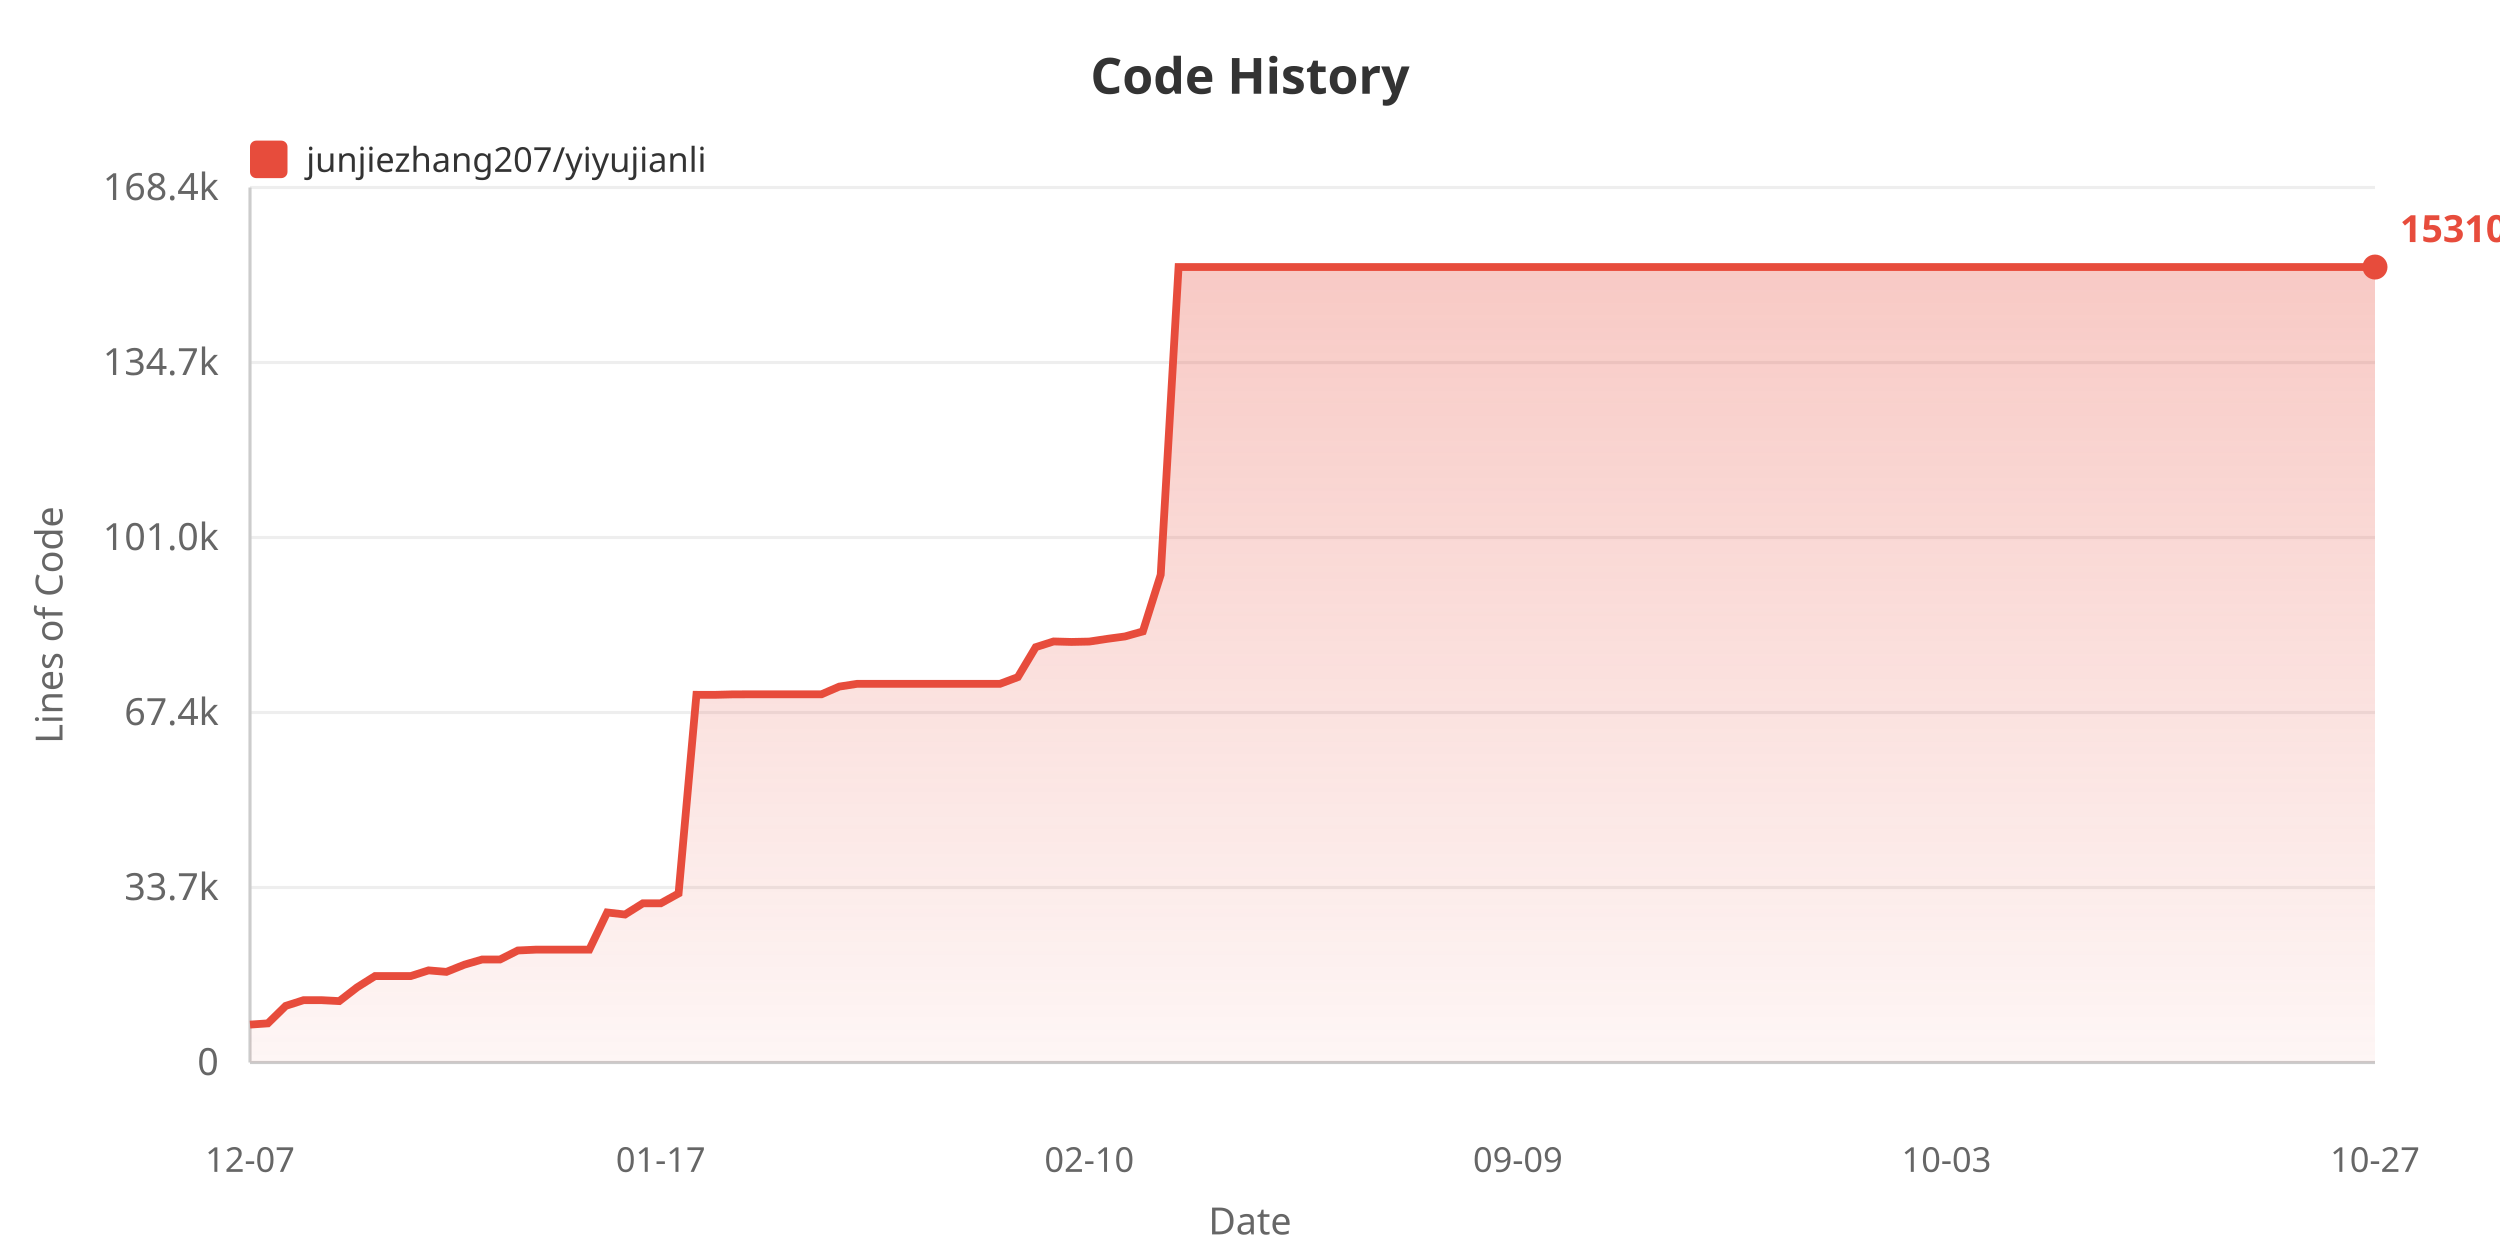
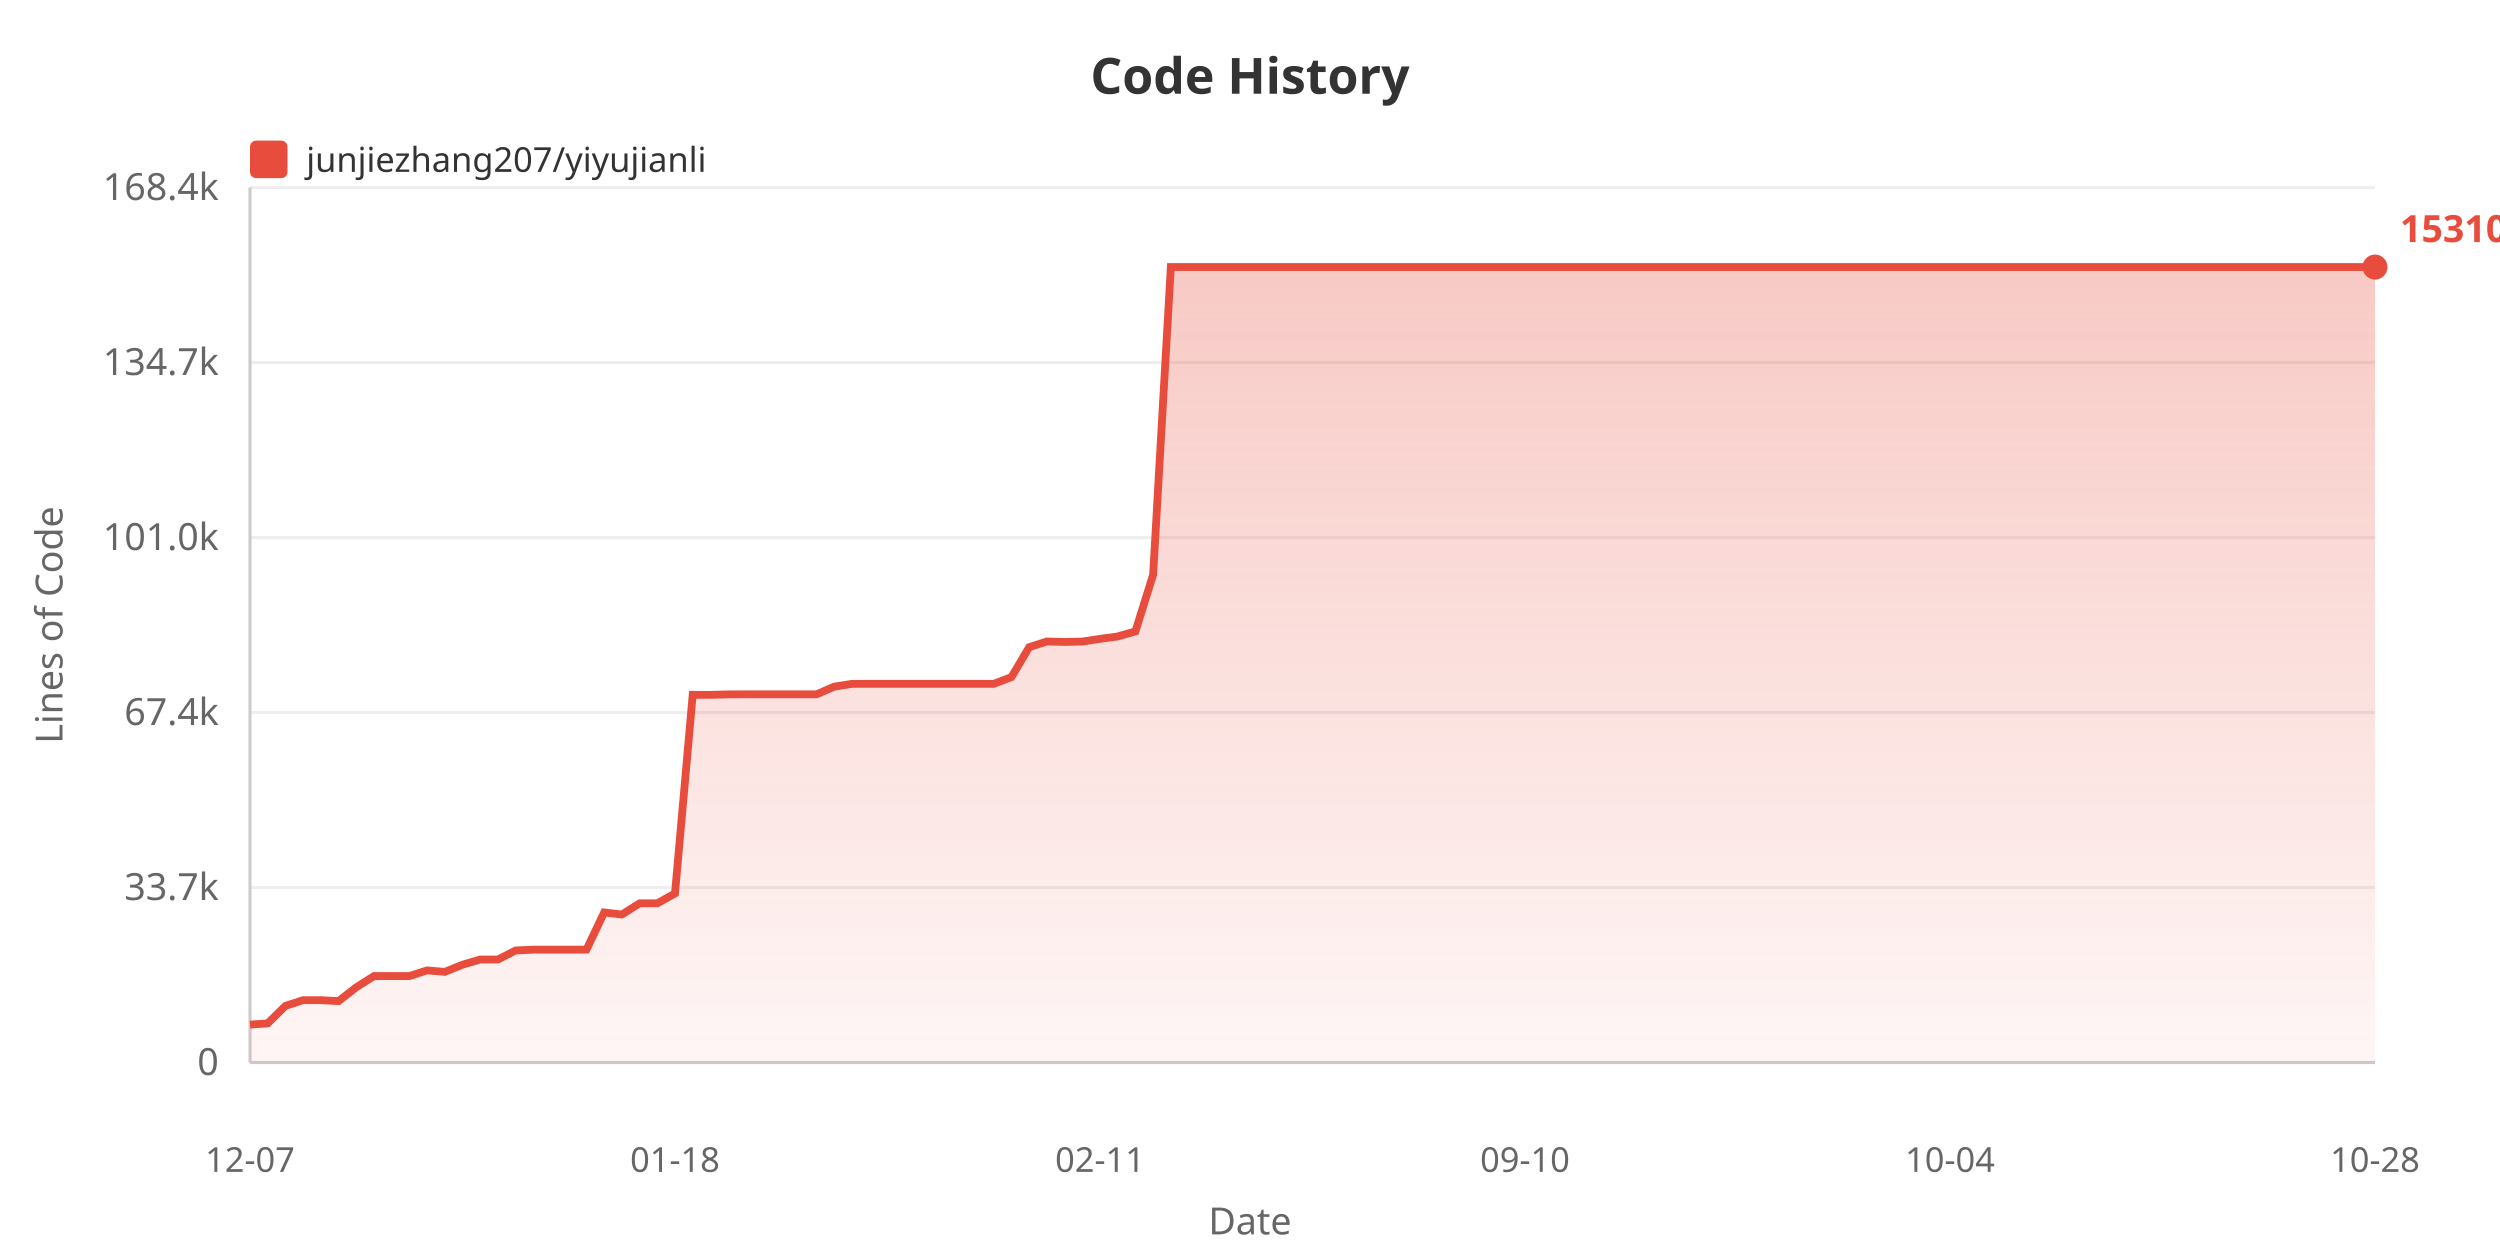
<svg xmlns="http://www.w3.org/2000/svg" width="800" height="400">
  <defs>
    <linearGradient id="areaGrad" x1="0%" y1="0%" x2="0%" y2="100%">
      <stop offset="0%" style="stop-color:#e74c3c;stop-opacity:0.3" />
      <stop offset="100%" style="stop-color:#e74c3c;stop-opacity:0.05" />
    </linearGradient>
  </defs>
  <rect width="100%" height="100%" fill="#ffffff" />
  <text x="400" y="30" fill="#333" font-size="16" font-weight="bold" text-anchor="middle" font-family="sans-serif">Code History</text>
  <rect x="80" y="45" width="12" height="12" fill="#e74c3c" rx="2" />
  <text x="98" y="55" fill="#333" font-size="11" font-family="sans-serif">junjiezhang207/yiyujianli</text>
  <text x="20" y="200" fill="#666" font-size="12" text-anchor="middle" font-family="sans-serif" transform="rotate(-90, 20, 200)">Lines of Code</text>
  <text x="70" y="344.0" fill="#666" font-size="12" text-anchor="end" font-family="sans-serif">0</text>
  <line x1="80" y1="340.0" x2="760" y2="340.0" stroke="#eee" stroke-width="1" />
  <text x="70" y="288.0" fill="#666" font-size="12" text-anchor="end" font-family="sans-serif">33.7k</text>
  <line x1="80" y1="284.0" x2="760" y2="284.0" stroke="#eee" stroke-width="1" />
  <text x="70" y="232.0" fill="#666" font-size="12" text-anchor="end" font-family="sans-serif">67.4k</text>
  <line x1="80" y1="228.0" x2="760" y2="228.0" stroke="#eee" stroke-width="1" />
  <text x="70" y="176.0" fill="#666" font-size="12" text-anchor="end" font-family="sans-serif">101.0k</text>
  <line x1="80" y1="172.0" x2="760" y2="172.0" stroke="#eee" stroke-width="1" />
  <text x="70" y="120.0" fill="#666" font-size="12" text-anchor="end" font-family="sans-serif">134.7k</text>
  <line x1="80" y1="116.0" x2="760" y2="116.0" stroke="#eee" stroke-width="1" />
  <text x="70" y="64.0" fill="#666" font-size="12" text-anchor="end" font-family="sans-serif">168.4k</text>
  <line x1="80" y1="60.0" x2="760" y2="60.0" stroke="#eee" stroke-width="1" />
  <line x1="80" y1="60" x2="80" y2="340" stroke="#ccc" stroke-width="1" />
  <line x1="80" y1="340" x2="760" y2="340" stroke="#ccc" stroke-width="1" />
-   <polygon points="80,340 80.0,327.875 85.714,327.478 91.429,321.885 97.143,320.051 102.857,320.051 108.571,320.353 114.286,315.938 120.0,312.343 125.714,312.343 131.429,312.343 137.143,310.521 142.857,311.002 148.571,308.704 154.286,307.038 160.0,307.038 165.714,304.155 171.429,303.887 177.143,303.887 182.857,303.887 188.571,303.887 194.286,291.987 200.0,292.647 205.714,289.064 211.429,289.064 217.143,285.908 222.857,222.337 228.571,222.354 234.286,222.202 240.0,222.177 245.714,222.177 251.429,222.177 257.143,222.177 262.857,222.177 268.571,219.71 274.286,218.826 280.0,218.826 285.714,218.826 291.429,218.826 297.143,218.826 302.857,218.826 308.571,218.826 314.286,218.826 320.0,218.826 325.714,216.673 331.429,207.098 337.143,205.267 342.857,205.424 348.571,205.302 354.286,204.436 360.0,203.663 365.714,202.054 371.429,183.908 377.143,85.455 382.857,85.455 388.571,85.455 394.286,85.455 400.0,85.455 405.714,85.455 411.429,85.455 417.143,85.455 422.857,85.455 428.571,85.455 434.286,85.455 440.0,85.455 445.714,85.455 451.429,85.455 457.143,85.455 462.857,85.455 468.571,85.455 474.286,85.455 480.0,85.455 485.714,85.455 491.429,85.455 497.143,85.455 502.857,85.455 508.571,85.455 514.286,85.455 520.0,85.455 525.714,85.455 531.429,85.455 537.143,85.455 542.857,85.455 548.571,85.455 554.286,85.455 560.0,85.455 565.714,85.455 571.429,85.455 577.143,85.455 582.857,85.455 588.571,85.455 594.286,85.455 600.0,85.455 605.714,85.455 611.429,85.455 617.143,85.455 622.857,85.455 628.571,85.455 634.286,85.455 640.0,85.455 645.714,85.455 651.429,85.455 657.143,85.455 662.857,85.455 668.571,85.455 674.286,85.455 680.0,85.455 685.714,85.455 691.429,85.455 697.143,85.455 702.857,85.455 708.571,85.455 714.286,85.455 720.0,85.455 725.714,85.455 731.429,85.455 737.143,85.455 742.857,85.455 748.571,85.455 754.286,85.455 760.0,85.455 760.0,340" fill="url(#areaGrad)" />
-   <polyline points="80.0,327.875 85.714,327.478 91.429,321.885 97.143,320.051 102.857,320.051 108.571,320.353 114.286,315.938 120.0,312.343 125.714,312.343 131.429,312.343 137.143,310.521 142.857,311.002 148.571,308.704 154.286,307.038 160.0,307.038 165.714,304.155 171.429,303.887 177.143,303.887 182.857,303.887 188.571,303.887 194.286,291.987 200.0,292.647 205.714,289.064 211.429,289.064 217.143,285.908 222.857,222.337 228.571,222.354 234.286,222.202 240.0,222.177 245.714,222.177 251.429,222.177 257.143,222.177 262.857,222.177 268.571,219.71 274.286,218.826 280.0,218.826 285.714,218.826 291.429,218.826 297.143,218.826 302.857,218.826 308.571,218.826 314.286,218.826 320.0,218.826 325.714,216.673 331.429,207.098 337.143,205.267 342.857,205.424 348.571,205.302 354.286,204.436 360.0,203.663 365.714,202.054 371.429,183.908 377.143,85.455 382.857,85.455 388.571,85.455 394.286,85.455 400.0,85.455 405.714,85.455 411.429,85.455 417.143,85.455 422.857,85.455 428.571,85.455 434.286,85.455 440.0,85.455 445.714,85.455 451.429,85.455 457.143,85.455 462.857,85.455 468.571,85.455 474.286,85.455 480.0,85.455 485.714,85.455 491.429,85.455 497.143,85.455 502.857,85.455 508.571,85.455 514.286,85.455 520.0,85.455 525.714,85.455 531.429,85.455 537.143,85.455 542.857,85.455 548.571,85.455 554.286,85.455 560.0,85.455 565.714,85.455 571.429,85.455 577.143,85.455 582.857,85.455 588.571,85.455 594.286,85.455 600.0,85.455 605.714,85.455 611.429,85.455 617.143,85.455 622.857,85.455 628.571,85.455 634.286,85.455 640.0,85.455 645.714,85.455 651.429,85.455 657.143,85.455 662.857,85.455 668.571,85.455 674.286,85.455 680.0,85.455 685.714,85.455 691.429,85.455 697.143,85.455 702.857,85.455 708.571,85.455 714.286,85.455 720.0,85.455 725.714,85.455 731.429,85.455 737.143,85.455 742.857,85.455 748.571,85.455 754.286,85.455 760.0,85.455" fill="none" stroke="#e74c3c" stroke-width="2.5" />
+   <polygon points="80,340 80.0,327.875 85.667,327.478 91.333,321.885 97.0,320.051 102.667,320.051 108.333,320.353 114.0,315.938 119.667,312.343 125.333,312.343 131.0,312.343 136.667,310.521 142.333,311.002 148.0,308.704 153.667,307.038 159.333,307.038 165.0,304.155 170.667,303.887 176.333,303.887 182.0,303.887 187.667,303.887 193.333,291.987 199.0,292.647 204.667,289.064 210.333,289.064 216.0,285.908 221.667,222.337 227.333,222.354 233.0,222.202 238.667,222.177 244.333,222.177 250.0,222.177 255.667,222.177 261.333,222.177 267.0,219.71 272.667,218.826 278.333,218.826 284.0,218.826 289.667,218.826 295.333,218.826 301.0,218.826 306.667,218.826 312.333,218.826 318.0,218.826 323.667,216.673 329.333,207.098 335.0,205.267 340.667,205.424 346.333,205.302 352.0,204.436 357.667,203.663 363.333,202.054 369.0,183.908 374.667,85.455 380.333,85.455 386.0,85.455 391.667,85.455 397.333,85.455 403.0,85.455 408.667,85.455 414.333,85.455 420.0,85.455 425.667,85.455 431.333,85.455 437.0,85.455 442.667,85.455 448.333,85.455 454,85.455 459.667,85.455 465.333,85.455 471,85.455 476.667,85.455 482.333,85.455 488.0,85.455 493.667,85.455 499.333,85.455 505.0,85.455 510.667,85.455 516.333,85.455 522.0,85.455 527.667,85.455 533.333,85.455 539.0,85.455 544.667,85.455 550.333,85.455 556.0,85.455 561.667,85.455 567.333,85.455 573.0,85.455 578.667,85.455 584.333,85.455 590.0,85.455 595.667,85.455 601.333,85.455 607.0,85.455 612.667,85.455 618.333,85.455 624.0,85.455 629.667,85.455 635.333,85.455 641.0,85.455 646.667,85.455 652.333,85.455 658.0,85.455 663.667,85.455 669.333,85.455 675.0,85.455 680.667,85.455 686.333,85.455 692.0,85.455 697.667,85.455 703.333,85.455 709.0,85.455 714.667,85.455 720.333,85.455 726.0,85.455 731.667,85.455 737.333,85.455 743.0,85.455 748.667,85.455 754.333,85.455 760.0,85.455 760.0,340" fill="url(#areaGrad)" />
+   <polyline points="80.0,327.875 85.667,327.478 91.333,321.885 97.0,320.051 102.667,320.051 108.333,320.353 114.0,315.938 119.667,312.343 125.333,312.343 131.0,312.343 136.667,310.521 142.333,311.002 148.0,308.704 153.667,307.038 159.333,307.038 165.0,304.155 170.667,303.887 176.333,303.887 182.0,303.887 187.667,303.887 193.333,291.987 199.0,292.647 204.667,289.064 210.333,289.064 216.0,285.908 221.667,222.337 227.333,222.354 233.0,222.202 238.667,222.177 244.333,222.177 250.0,222.177 255.667,222.177 261.333,222.177 267.0,219.71 272.667,218.826 278.333,218.826 284.0,218.826 289.667,218.826 295.333,218.826 301.0,218.826 306.667,218.826 312.333,218.826 318.0,218.826 323.667,216.673 329.333,207.098 335.0,205.267 340.667,205.424 346.333,205.302 352.0,204.436 357.667,203.663 363.333,202.054 369.0,183.908 374.667,85.455 380.333,85.455 386.0,85.455 391.667,85.455 397.333,85.455 403.0,85.455 408.667,85.455 414.333,85.455 420.0,85.455 425.667,85.455 431.333,85.455 437.0,85.455 442.667,85.455 448.333,85.455 454,85.455 459.667,85.455 465.333,85.455 471,85.455 476.667,85.455 482.333,85.455 488.0,85.455 493.667,85.455 499.333,85.455 505.0,85.455 510.667,85.455 516.333,85.455 522.0,85.455 527.667,85.455 533.333,85.455 539.0,85.455 544.667,85.455 550.333,85.455 556.0,85.455 561.667,85.455 567.333,85.455 573.0,85.455 578.667,85.455 584.333,85.455 590.0,85.455 595.667,85.455 601.333,85.455 607.0,85.455 612.667,85.455 618.333,85.455 624.0,85.455 629.667,85.455 635.333,85.455 641.0,85.455 646.667,85.455 652.333,85.455 658.0,85.455 663.667,85.455 669.333,85.455 675.0,85.455 680.667,85.455 686.333,85.455 692.0,85.455 697.667,85.455 703.333,85.455 709.0,85.455 714.667,85.455 720.333,85.455 726.0,85.455 731.667,85.455 737.333,85.455 743.0,85.455 748.667,85.455 754.333,85.455 760.0,85.455" fill="none" stroke="#e74c3c" stroke-width="2.5" />
  <text x="80.0" y="375" fill="#666" font-size="11" text-anchor="middle" font-family="sans-serif">12-07</text>
-   <text x="211.429" y="375" fill="#666" font-size="11" text-anchor="middle" font-family="sans-serif">01-17</text>
-   <text x="348.571" y="375" fill="#666" font-size="11" text-anchor="middle" font-family="sans-serif">02-10</text>
-   <text x="485.714" y="375" fill="#666" font-size="11" text-anchor="middle" font-family="sans-serif">09-09</text>
-   <text x="622.857" y="375" fill="#666" font-size="11" text-anchor="middle" font-family="sans-serif">10-03</text>
-   <text x="760.0" y="375" fill="#666" font-size="11" text-anchor="middle" font-family="sans-serif">10-27</text>
+   <text x="216.0" y="375" fill="#666" font-size="11" text-anchor="middle" font-family="sans-serif">01-18</text>
+   <text x="352.0" y="375" fill="#666" font-size="11" text-anchor="middle" font-family="sans-serif">02-11</text>
+   <text x="488.0" y="375" fill="#666" font-size="11" text-anchor="middle" font-family="sans-serif">09-10</text>
+   <text x="624.0" y="375" fill="#666" font-size="11" text-anchor="middle" font-family="sans-serif">10-04</text>
+   <text x="760.0" y="375" fill="#666" font-size="11" text-anchor="middle" font-family="sans-serif">10-28</text>
  <text x="400" y="395" fill="#666" font-size="12" text-anchor="middle" font-family="sans-serif">Date</text>
  <circle cx="760.0" cy="85.455" r="4" fill="#e74c3c" />
  <text x="768.0" y="77.455" fill="#e74c3c" font-size="12" font-weight="bold" font-family="sans-serif">153104</text>
</svg>
